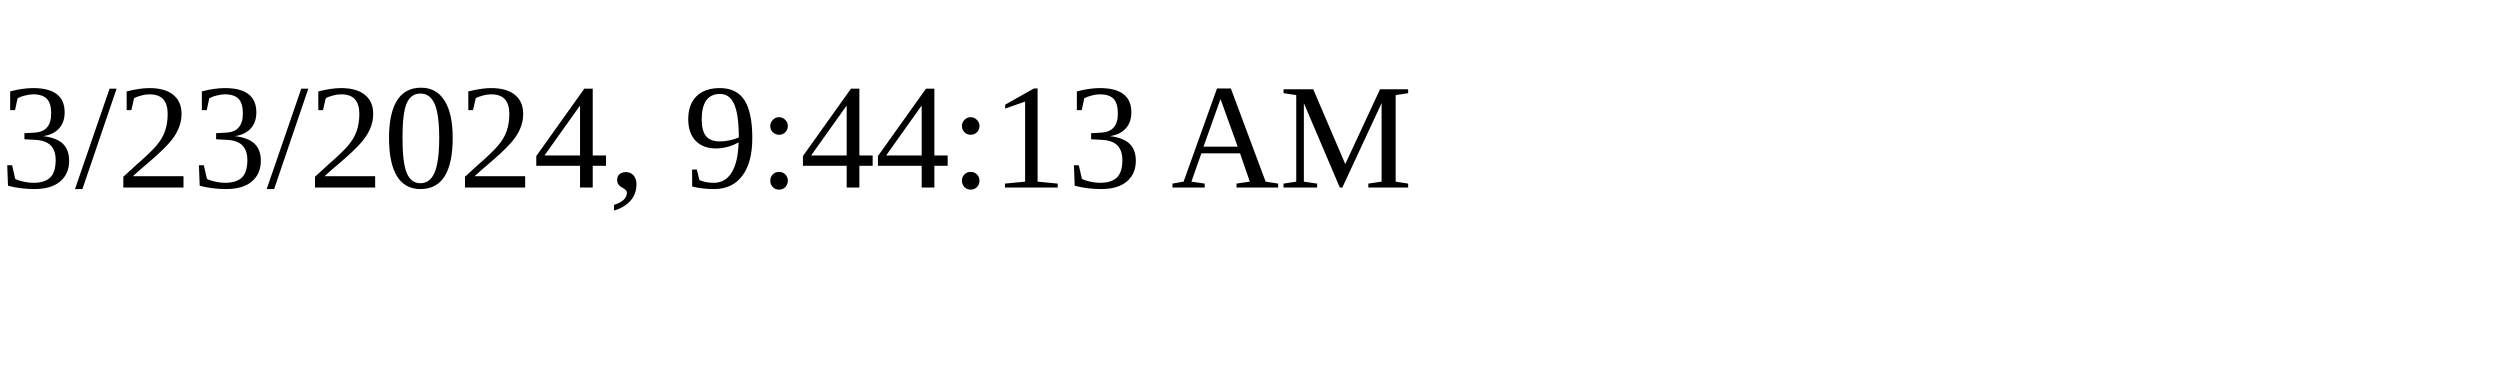
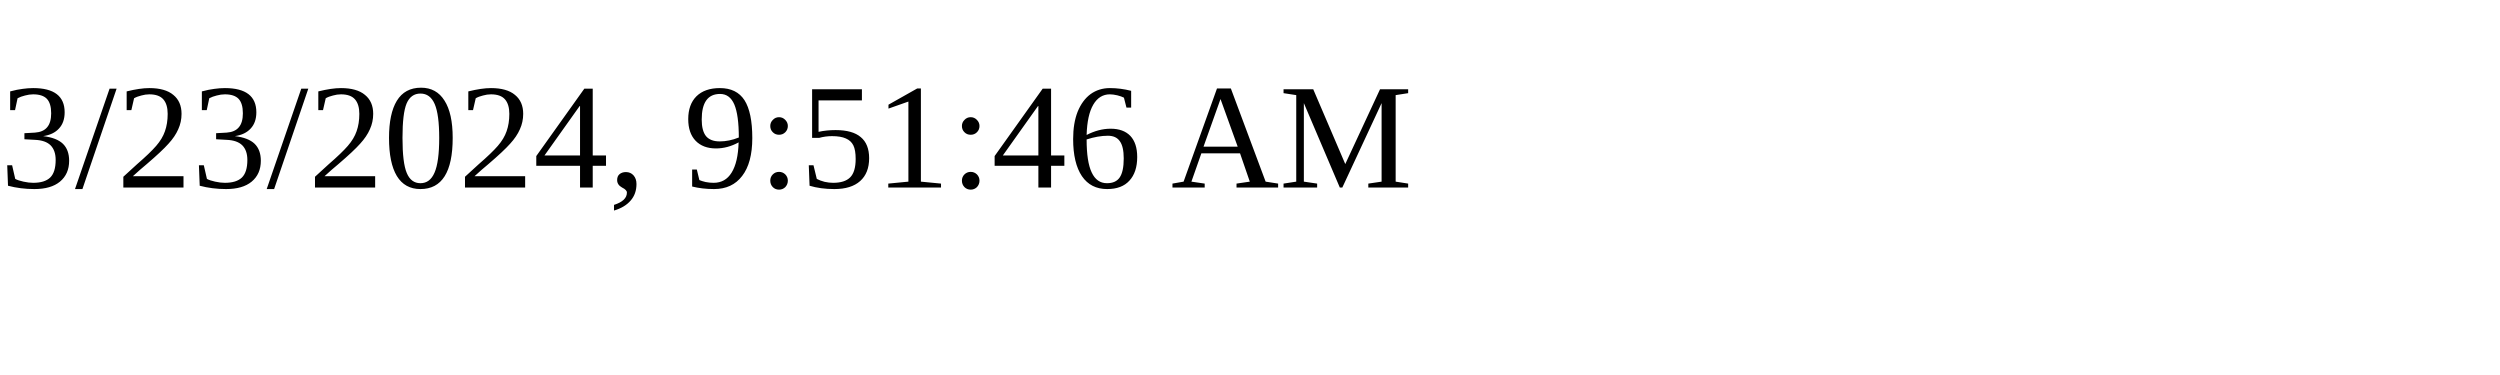
<svg xmlns="http://www.w3.org/2000/svg" height="30" width="200">
-   <text x="0" y="15">3/23/2024, 9:44:13 AM</text>
+   <text x="0" y="15">3/23/2024, 9:51:46 AM</text>
</svg>
